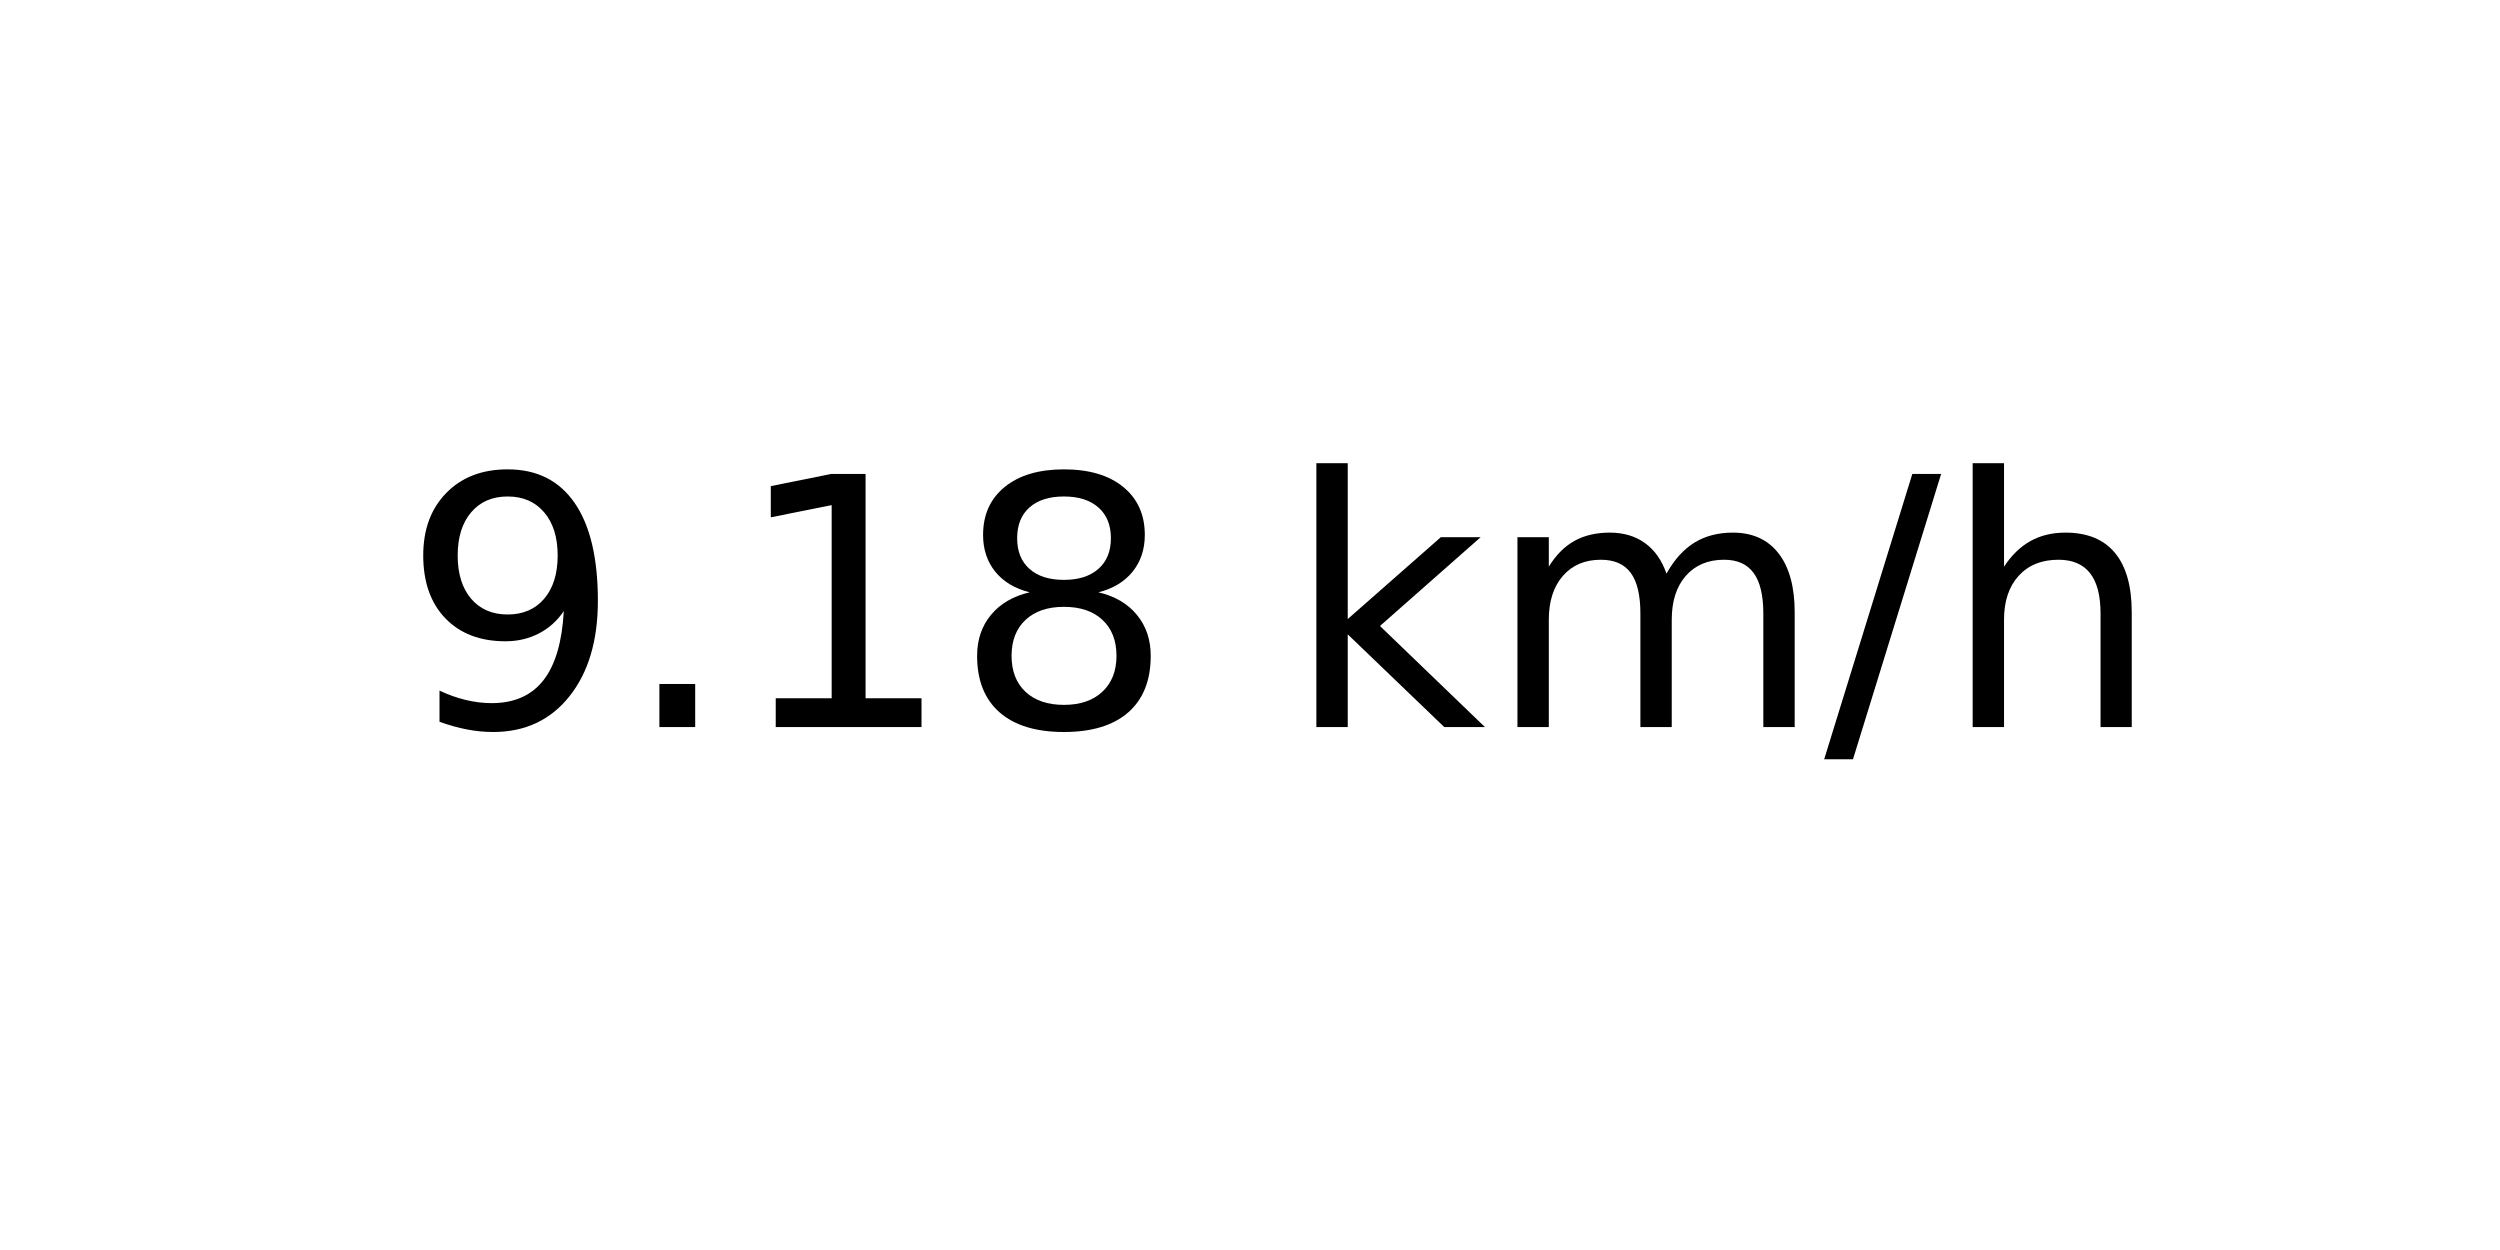
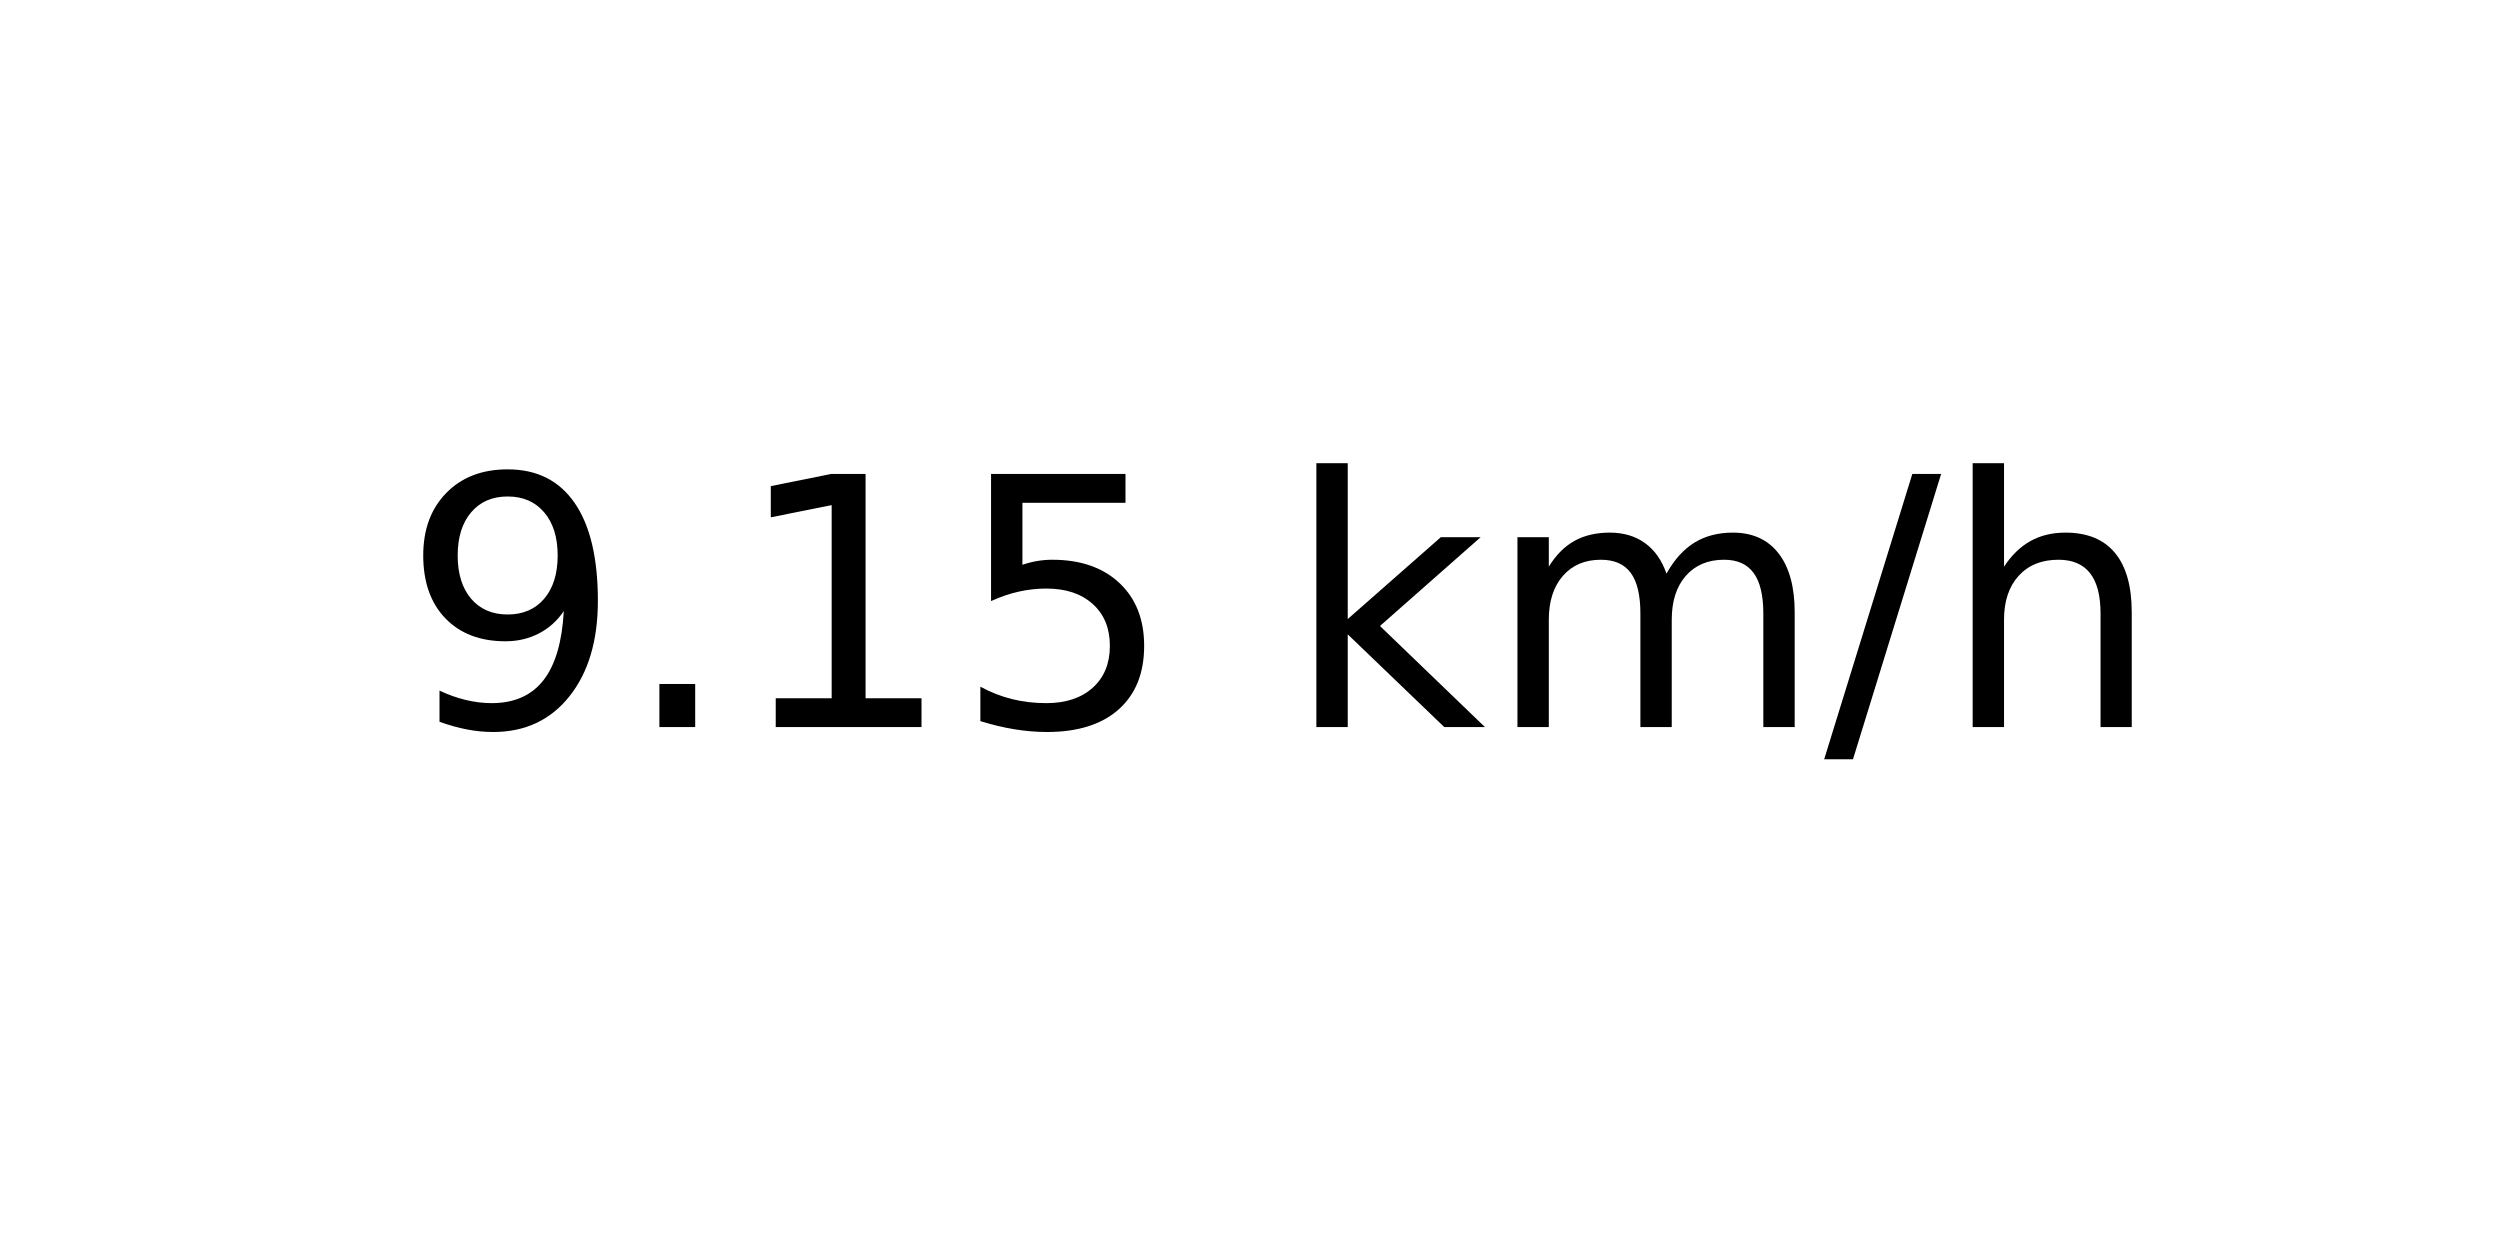
<svg xmlns="http://www.w3.org/2000/svg" xmlns:xlink="http://www.w3.org/1999/xlink" width="72pt" height="36pt" viewBox="0 0 72 36" version="1.1">
  <defs>
    <style type="text/css">*{stroke-linejoin: round; stroke-linecap: butt}</style>
  </defs>
  <g id="figure_1">
    <g id="axes_1">
      <g id="text_1">
        <g transform="translate(11.55937 20.93937) scale(0.1 -0.1)">
          <defs>
            <path id="DejaVuSans-39" d="M 703 97  L 703 672  Q 941 559 1184 500  Q 1428 441 1663 441  Q 2288 441 2617 861  Q 2947 1281 2994 2138  Q 2813 1869 2534 1725  Q 2256 1581 1919 1581  Q 1219 1581 811 2004  Q 403 2428 403 3163  Q 403 3881 828 4315  Q 1253 4750 1959 4750  Q 2769 4750 3195 4129  Q 3622 3509 3622 2328  Q 3622 1225 3098 567  Q 2575 -91 1691 -91  Q 1453 -91 1209 -44  Q 966 3 703 97  z M 1959 2075  Q 2384 2075 2632 2365  Q 2881 2656 2881 3163  Q 2881 3666 2632 3958  Q 2384 4250 1959 4250  Q 1534 4250 1286 3958  Q 1038 3666 1038 3163  Q 1038 2656 1286 2365  Q 1534 2075 1959 2075  z " transform="scale(0.015625)" />
            <path id="DejaVuSans-2e" d="M 684 794  L 1344 794  L 1344 0  L 684 0  L 684 794  z " transform="scale(0.015625)" />
            <path id="DejaVuSans-31" d="M 794 531  L 1825 531  L 1825 4091  L 703 3866  L 703 4441  L 1819 4666  L 2450 4666  L 2450 531  L 3481 531  L 3481 0  L 794 0  L 794 531  z " transform="scale(0.015625)" />
-             <path id="DejaVuSans-38" d="M 2034 2216  Q 1584 2216 1326 1975  Q 1069 1734 1069 1313  Q 1069 891 1326 650  Q 1584 409 2034 409  Q 2484 409 2743 651  Q 3003 894 3003 1313  Q 3003 1734 2745 1975  Q 2488 2216 2034 2216  z M 1403 2484  Q 997 2584 770 2862  Q 544 3141 544 3541  Q 544 4100 942 4425  Q 1341 4750 2034 4750  Q 2731 4750 3128 4425  Q 3525 4100 3525 3541  Q 3525 3141 3298 2862  Q 3072 2584 2669 2484  Q 3125 2378 3379 2068  Q 3634 1759 3634 1313  Q 3634 634 3220 271  Q 2806 -91 2034 -91  Q 1263 -91 848 271  Q 434 634 434 1313  Q 434 1759 690 2068  Q 947 2378 1403 2484  z M 1172 3481  Q 1172 3119 1398 2916  Q 1625 2713 2034 2713  Q 2441 2713 2670 2916  Q 2900 3119 2900 3481  Q 2900 3844 2670 4047  Q 2441 4250 2034 4250  Q 1625 4250 1398 4047  Q 1172 3844 1172 3481  z " transform="scale(0.015625)" />
+             <path id="DejaVuSans-35" d="M 691 4666  L 3169 4666  L 3169 4134  L 1269 4134  L 1269 2991  Q 1406 3038 1543 3061  Q 1681 3084 1819 3084  Q 2600 3084 3056 2656  Q 3513 2228 3513 1497  Q 3513 744 3044 326  Q 2575 -91 1722 -91  Q 1428 -91 1123 -41  Q 819 9 494 109  L 494 744  Q 775 591 1075 516  Q 1375 441 1709 441  Q 2250 441 2565 725  Q 2881 1009 2881 1497  Q 2881 1984 2565 2268  Q 2250 2553 1709 2553  Q 1456 2553 1204 2497  Q 953 2441 691 2322  L 691 4666  z " transform="scale(0.015625)" />
            <path id="DejaVuSans-20" transform="scale(0.015625)" />
            <path id="DejaVuSans-6b" d="M 581 4863  L 1159 4863  L 1159 1991  L 2875 3500  L 3609 3500  L 1753 1863  L 3688 0  L 2938 0  L 1159 1709  L 1159 0  L 581 0  L 581 4863  z " transform="scale(0.015625)" />
            <path id="DejaVuSans-6d" d="M 3328 2828  Q 3544 3216 3844 3400  Q 4144 3584 4550 3584  Q 5097 3584 5394 3201  Q 5691 2819 5691 2113  L 5691 0  L 5113 0  L 5113 2094  Q 5113 2597 4934 2840  Q 4756 3084 4391 3084  Q 3944 3084 3684 2787  Q 3425 2491 3425 1978  L 3425 0  L 2847 0  L 2847 2094  Q 2847 2600 2669 2842  Q 2491 3084 2119 3084  Q 1678 3084 1418 2786  Q 1159 2488 1159 1978  L 1159 0  L 581 0  L 581 3500  L 1159 3500  L 1159 2956  Q 1356 3278 1631 3431  Q 1906 3584 2284 3584  Q 2666 3584 2933 3390  Q 3200 3197 3328 2828  z " transform="scale(0.015625)" />
            <path id="DejaVuSans-2f" d="M 1625 4666  L 2156 4666  L 531 -594  L 0 -594  L 1625 4666  z " transform="scale(0.015625)" />
            <path id="DejaVuSans-68" d="M 3513 2113  L 3513 0  L 2938 0  L 2938 2094  Q 2938 2591 2744 2837  Q 2550 3084 2163 3084  Q 1697 3084 1428 2787  Q 1159 2491 1159 1978  L 1159 0  L 581 0  L 581 4863  L 1159 4863  L 1159 2956  Q 1366 3272 1645 3428  Q 1925 3584 2291 3584  Q 2894 3584 3203 3211  Q 3513 2838 3513 2113  z " transform="scale(0.015625)" />
          </defs>
          <use xlink:href="#DejaVuSans-39" />
          <use xlink:href="#DejaVuSans-2e" x="63.623" />
          <use xlink:href="#DejaVuSans-31" x="95.41" />
-           <use xlink:href="#DejaVuSans-38" x="159.033" />
+           <use xlink:href="#DejaVuSans-35" x="159.033" />
          <use xlink:href="#DejaVuSans-20" x="222.656" />
          <use xlink:href="#DejaVuSans-6b" x="254.443" />
          <use xlink:href="#DejaVuSans-6d" x="312.354" />
          <use xlink:href="#DejaVuSans-2f" x="409.766" />
          <use xlink:href="#DejaVuSans-68" x="443.457" />
        </g>
      </g>
    </g>
  </g>
</svg>
